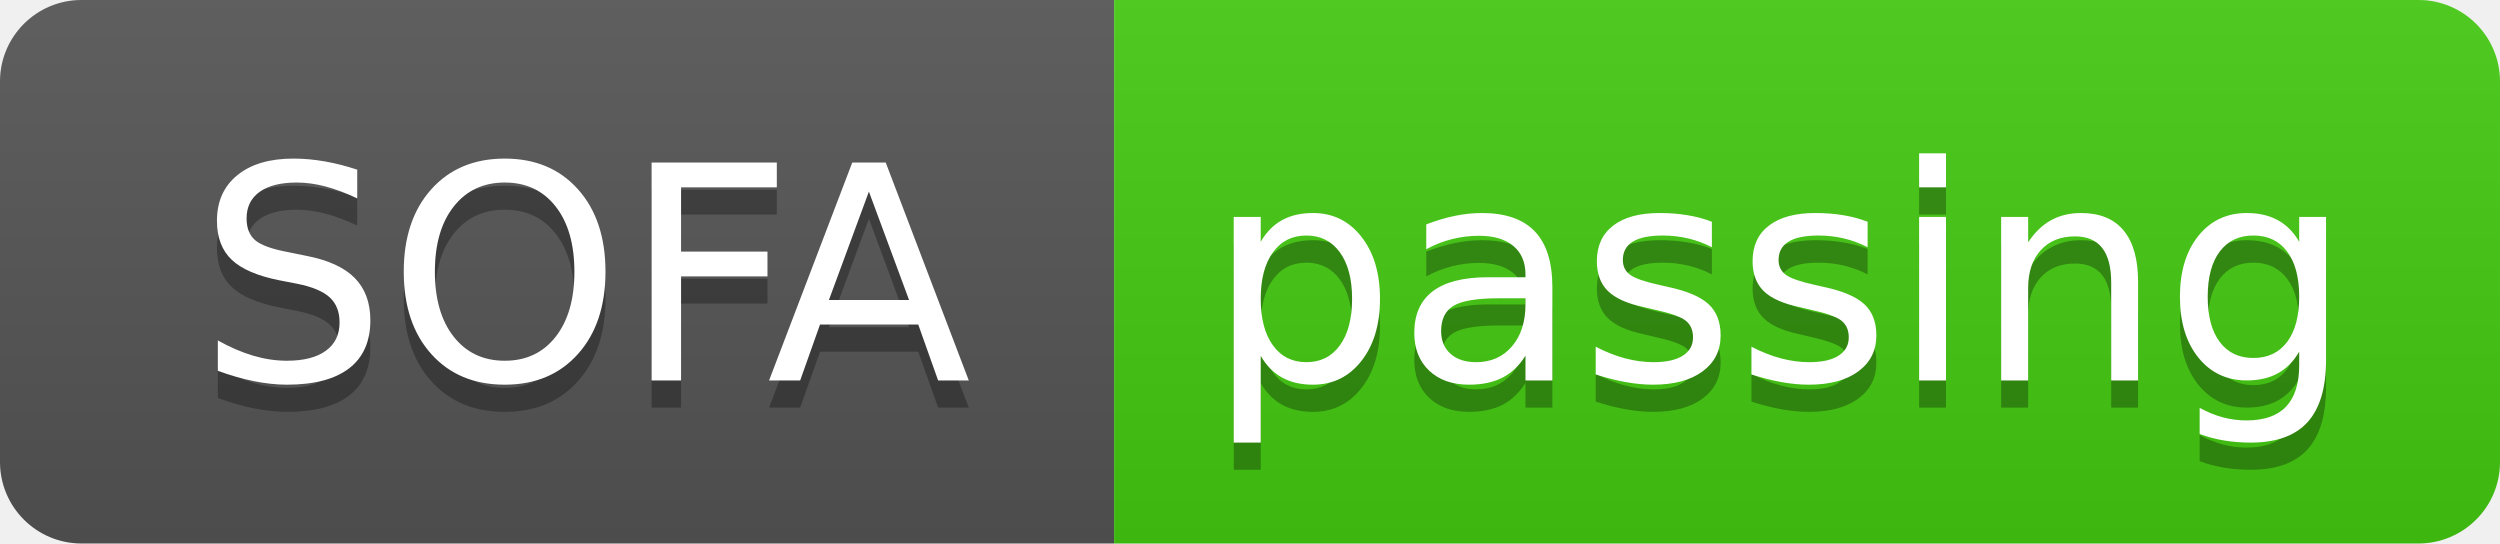
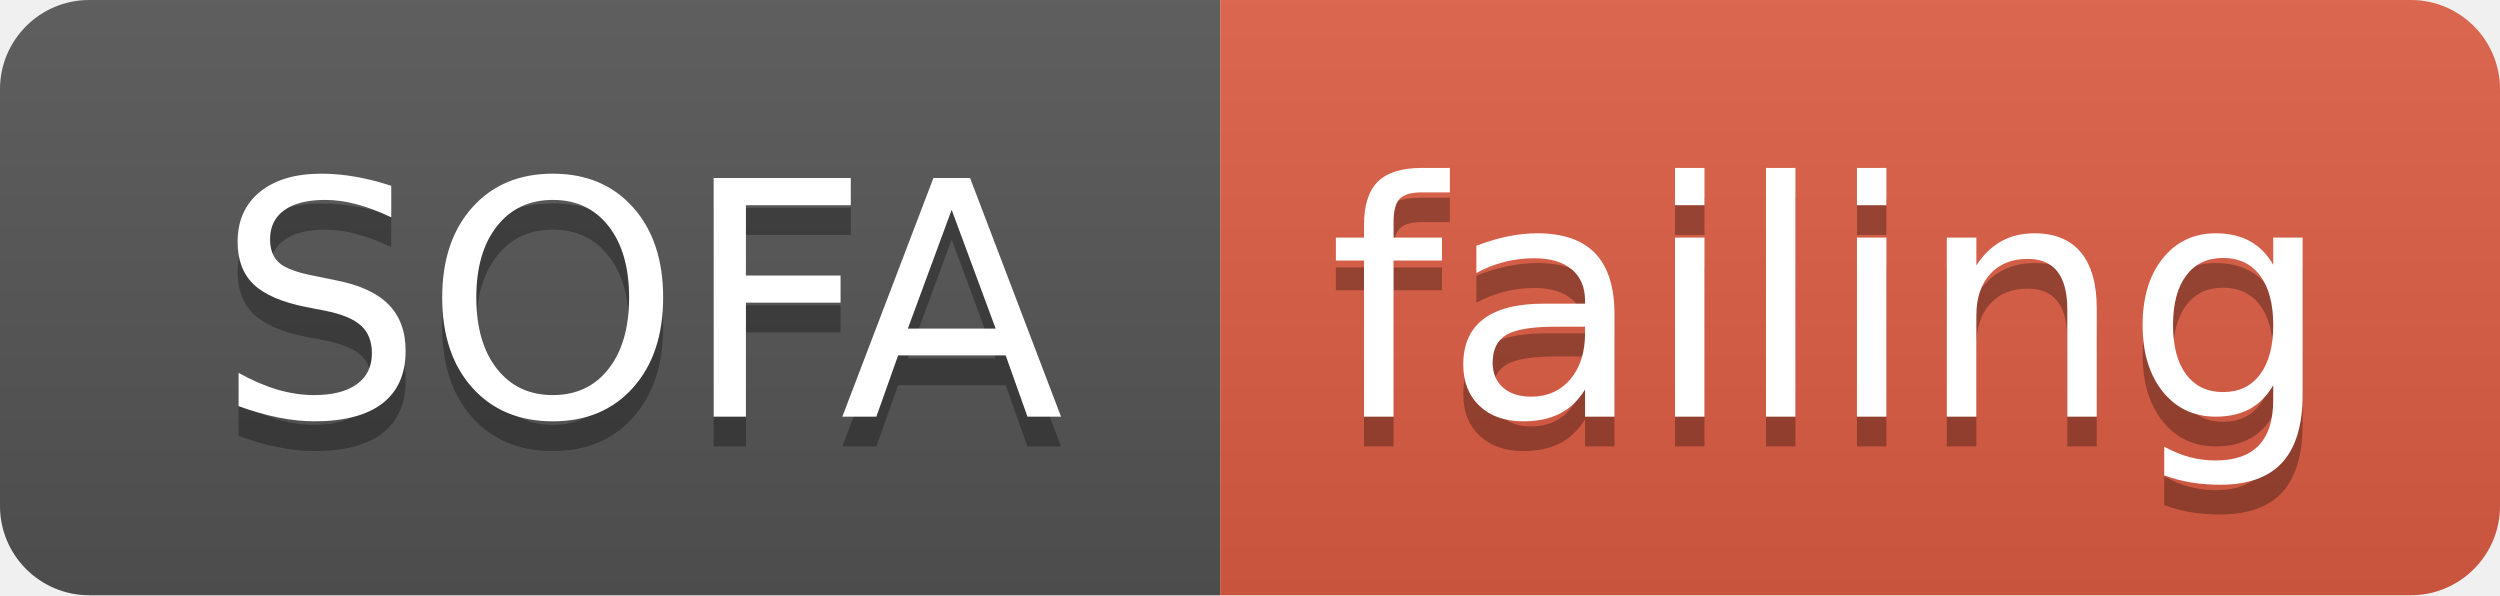
- <svg xmlns="http://www.w3.org/2000/svg" width="92" height="20">
+ <svg xmlns="http://www.w3.org/2000/svg" width="84" height="20">
  <linearGradient id="smooth" x2="0" y2="100%">
    <stop offset="0" stop-color="#bbb" stop-opacity=".1" />
    <stop offset="1" stop-opacity=".1" />
  </linearGradient>
  <clipPath id="round">
-     <rect width="92" height="20" rx="3" fill="#fff" />
+     <rect width="84" height="20" rx="3" fill="#fff" />
  </clipPath>
  <g clip-path="url(#round)">
    <rect width="41" height="20" fill="#555" />
-     <rect x="41" width="51" height="20" fill="#4c1" />
-     <rect width="92" height="20" fill="url(#smooth)" />
+     <rect x="41" width="43" height="20" fill="#e05d44" />
+     <rect width="84" height="20" fill="url(#smooth)" />
  </g>
  <g fill="#fff" text-anchor="middle" font-family="DejaVu Sans,Verdana,Geneva,sans-serif" font-size="110">
    <text x="215" y="150" fill="#010101" fill-opacity=".3" transform="scale(0.1)" textLength="310" lengthAdjust="spacing">SOFA</text>
    <text x="215" y="140" transform="scale(0.1)" textLength="310" lengthAdjust="spacing">SOFA</text>
-     <text x="655" y="150" fill="#010101" fill-opacity=".3" transform="scale(0.1)" textLength="410" lengthAdjust="spacing">passing</text>
-     <text x="655" y="140" transform="scale(0.1)" textLength="410" lengthAdjust="spacing">passing</text>
+     <text x="615" y="150" fill="#010101" fill-opacity=".3" transform="scale(0.1)" textLength="330" lengthAdjust="spacing">failing</text>
+     <text x="615" y="140" transform="scale(0.1)" textLength="330" lengthAdjust="spacing">failing</text>
  </g>
</svg>
